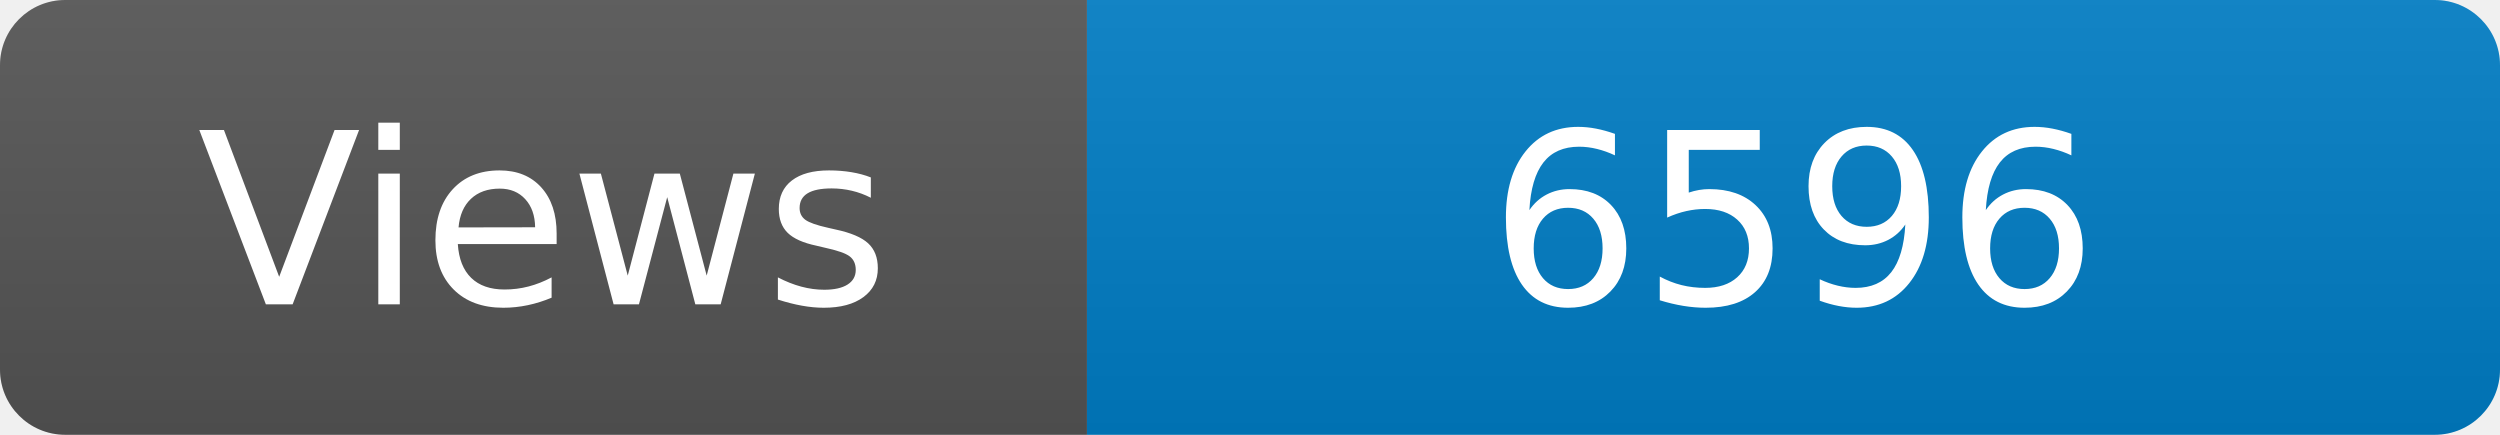
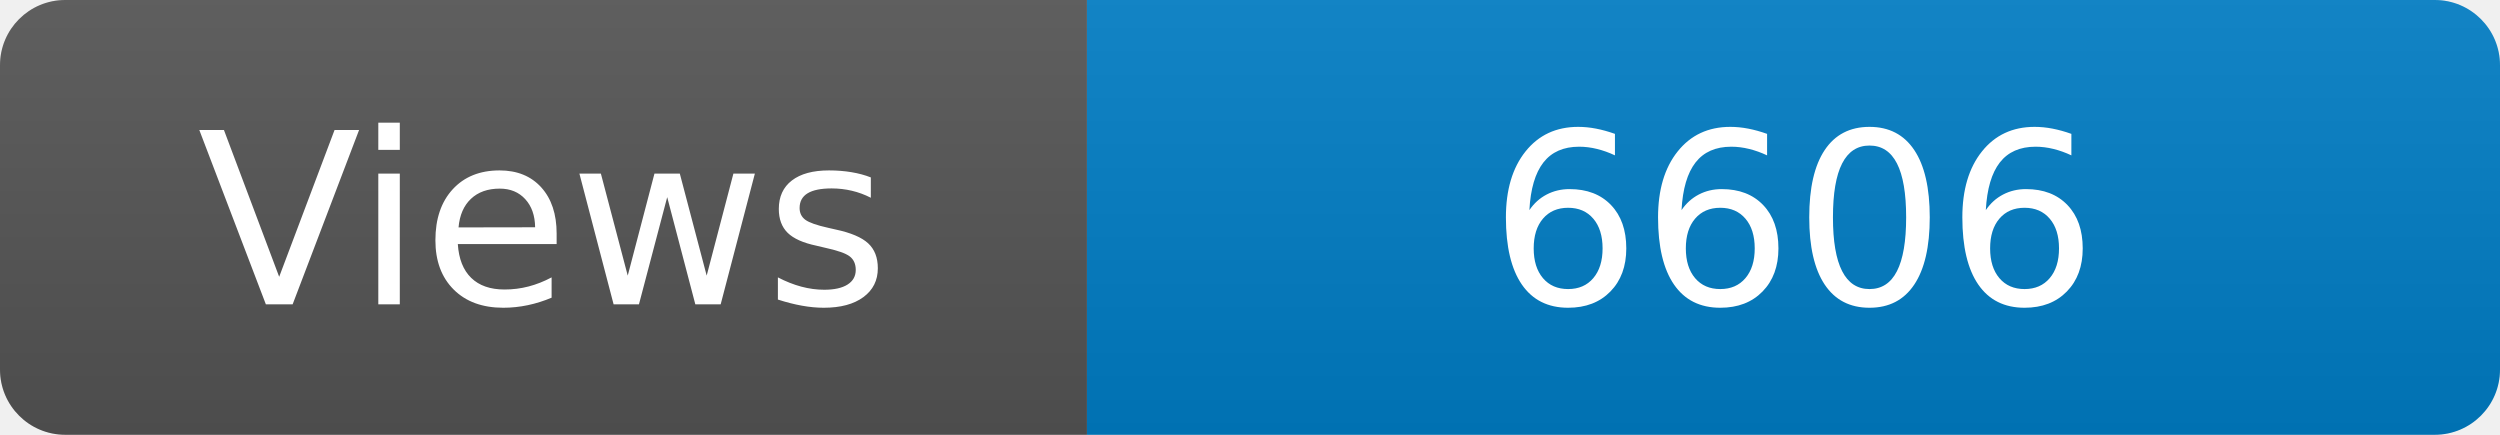
<svg xmlns="http://www.w3.org/2000/svg" width="115" height="20" role="img" aria-label="Maintained?: yes">
  <linearGradient id="s" x2="0" y2="100%">
    <stop offset="0" stop-color="#bbb" stop-opacity=".1" />
    <stop offset="1" stop-opacity=".1" />
  </linearGradient>
  <clipPath id="r">
    <rect width="115" height="20" rx="3" fill="#fff" />
  </clipPath>
  <g clip-path="url(#r)">
    <rect width="50" height="20" fill="#555" />
    <rect x="50" width="160" height="20" fill="#007ec6" />
    <rect width="115" height="20" fill="url(#s)" />
  </g>
  <g fill="#fff" text-anchor="middle" font-family="Verdana,Geneva,DejaVu Sans,sans-serif" font-size="110">
    <text x="250" y="140" transform="scale(.1)" fill="#fff">Views</text>
-     <text x="825" y="140" transform="scale(.1)" fill="#fff">6596</text>
+     <text x="825" y="140" transform="scale(.1)" fill="#fff">6606</text>
  </g>
</svg>
